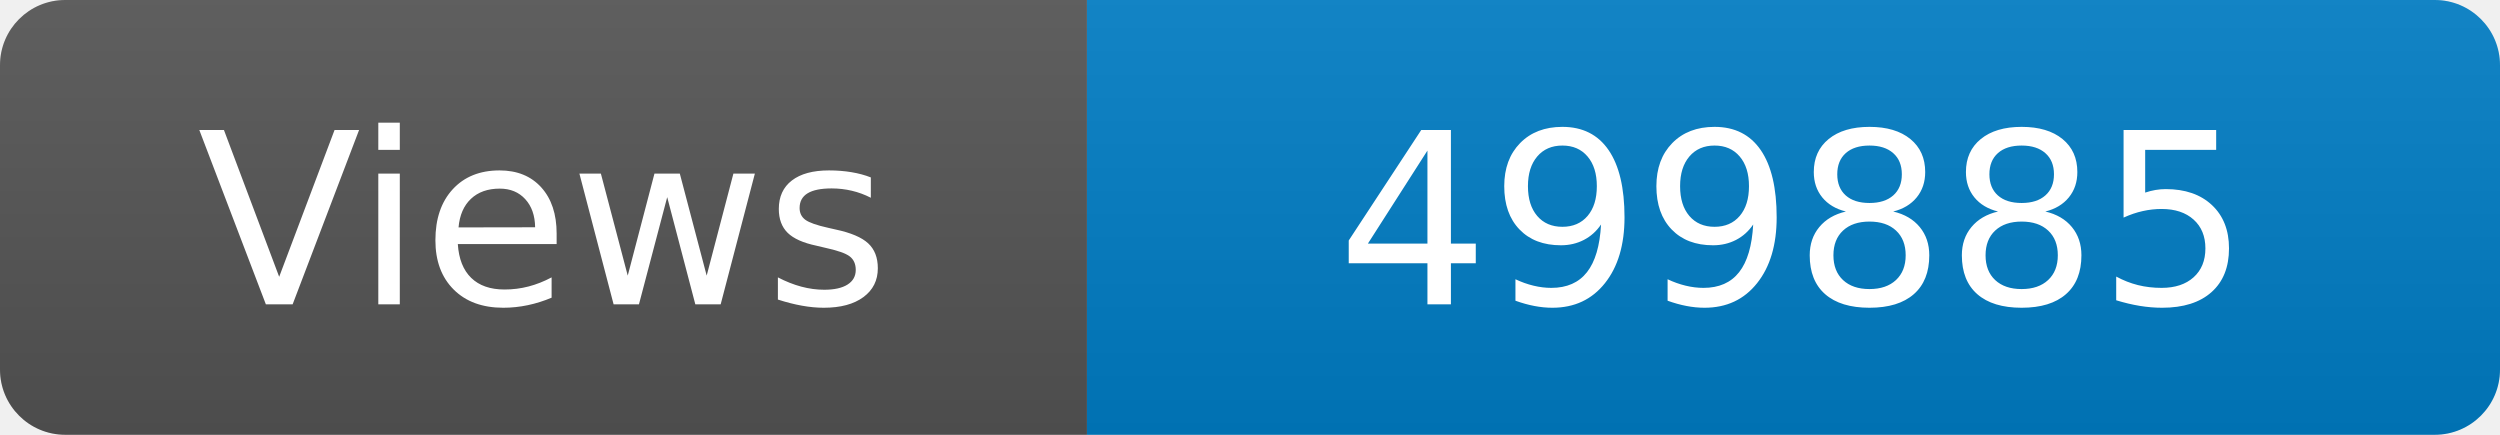
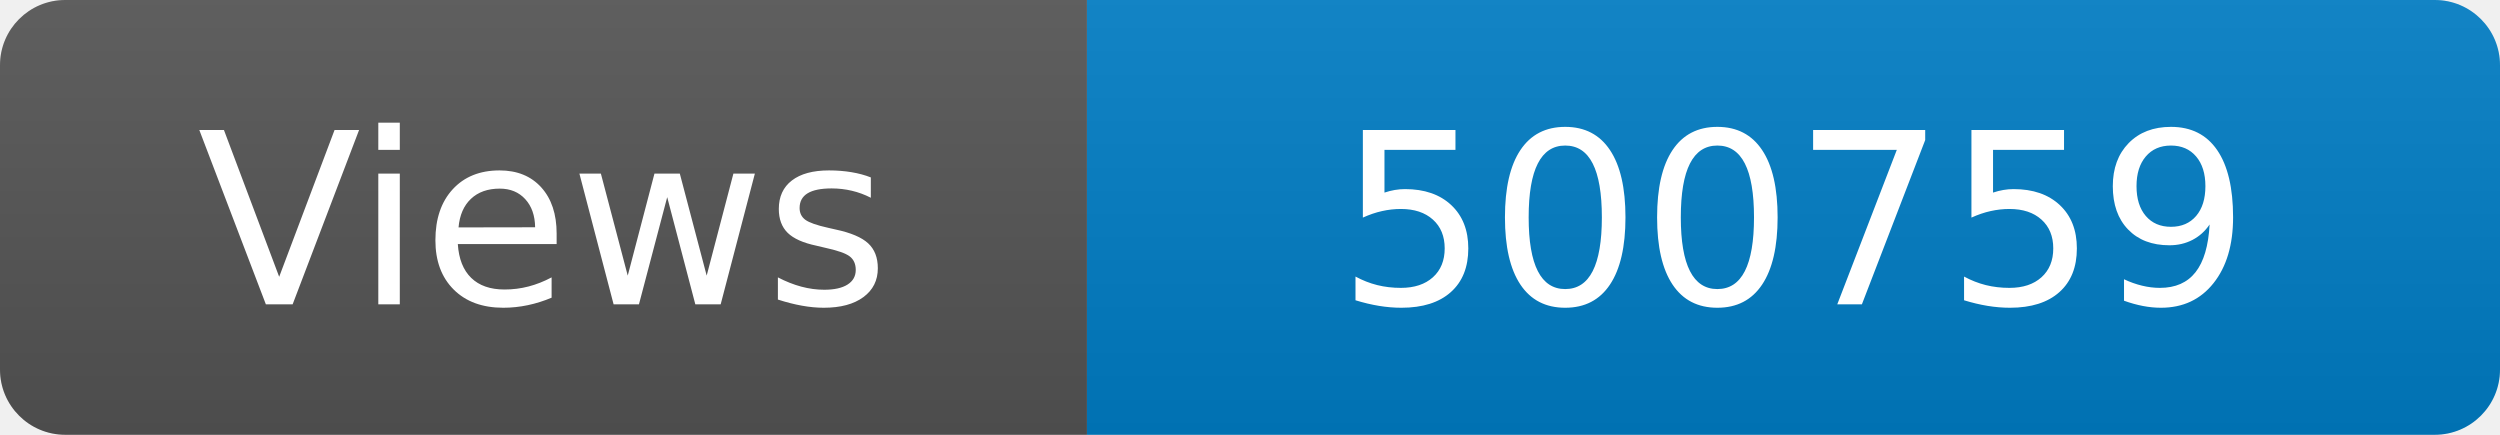
<svg xmlns="http://www.w3.org/2000/svg" width="115" height="20" role="img" aria-label="Maintained?: yes">
  <linearGradient id="s" x2="0" y2="100%">
    <stop offset="0" stop-color="#bbb" stop-opacity=".1" />
    <stop offset="1" stop-opacity=".1" />
  </linearGradient>
  <clipPath id="r">
    <rect width="115" height="20" rx="3" fill="#fff" />
  </clipPath>
  <g clip-path="url(#r)">
    <rect width="50" height="20" fill="#555" />
    <rect x="50" width="160" height="20" fill="#007ec6" />
    <rect width="115" height="20" fill="url(#s)" />
  </g>
  <g fill="#fff" text-anchor="middle" font-family="Verdana,Geneva,DejaVu Sans,sans-serif" font-size="110">
    <text x="250" y="140" transform="scale(.1)" fill="#fff">Views</text>
-     <text x="825" y="140" transform="scale(.1)" fill="#fff">499885</text>
+     <text x="825" y="140" transform="scale(.1)" fill="#fff">500759</text>
  </g>
</svg>
